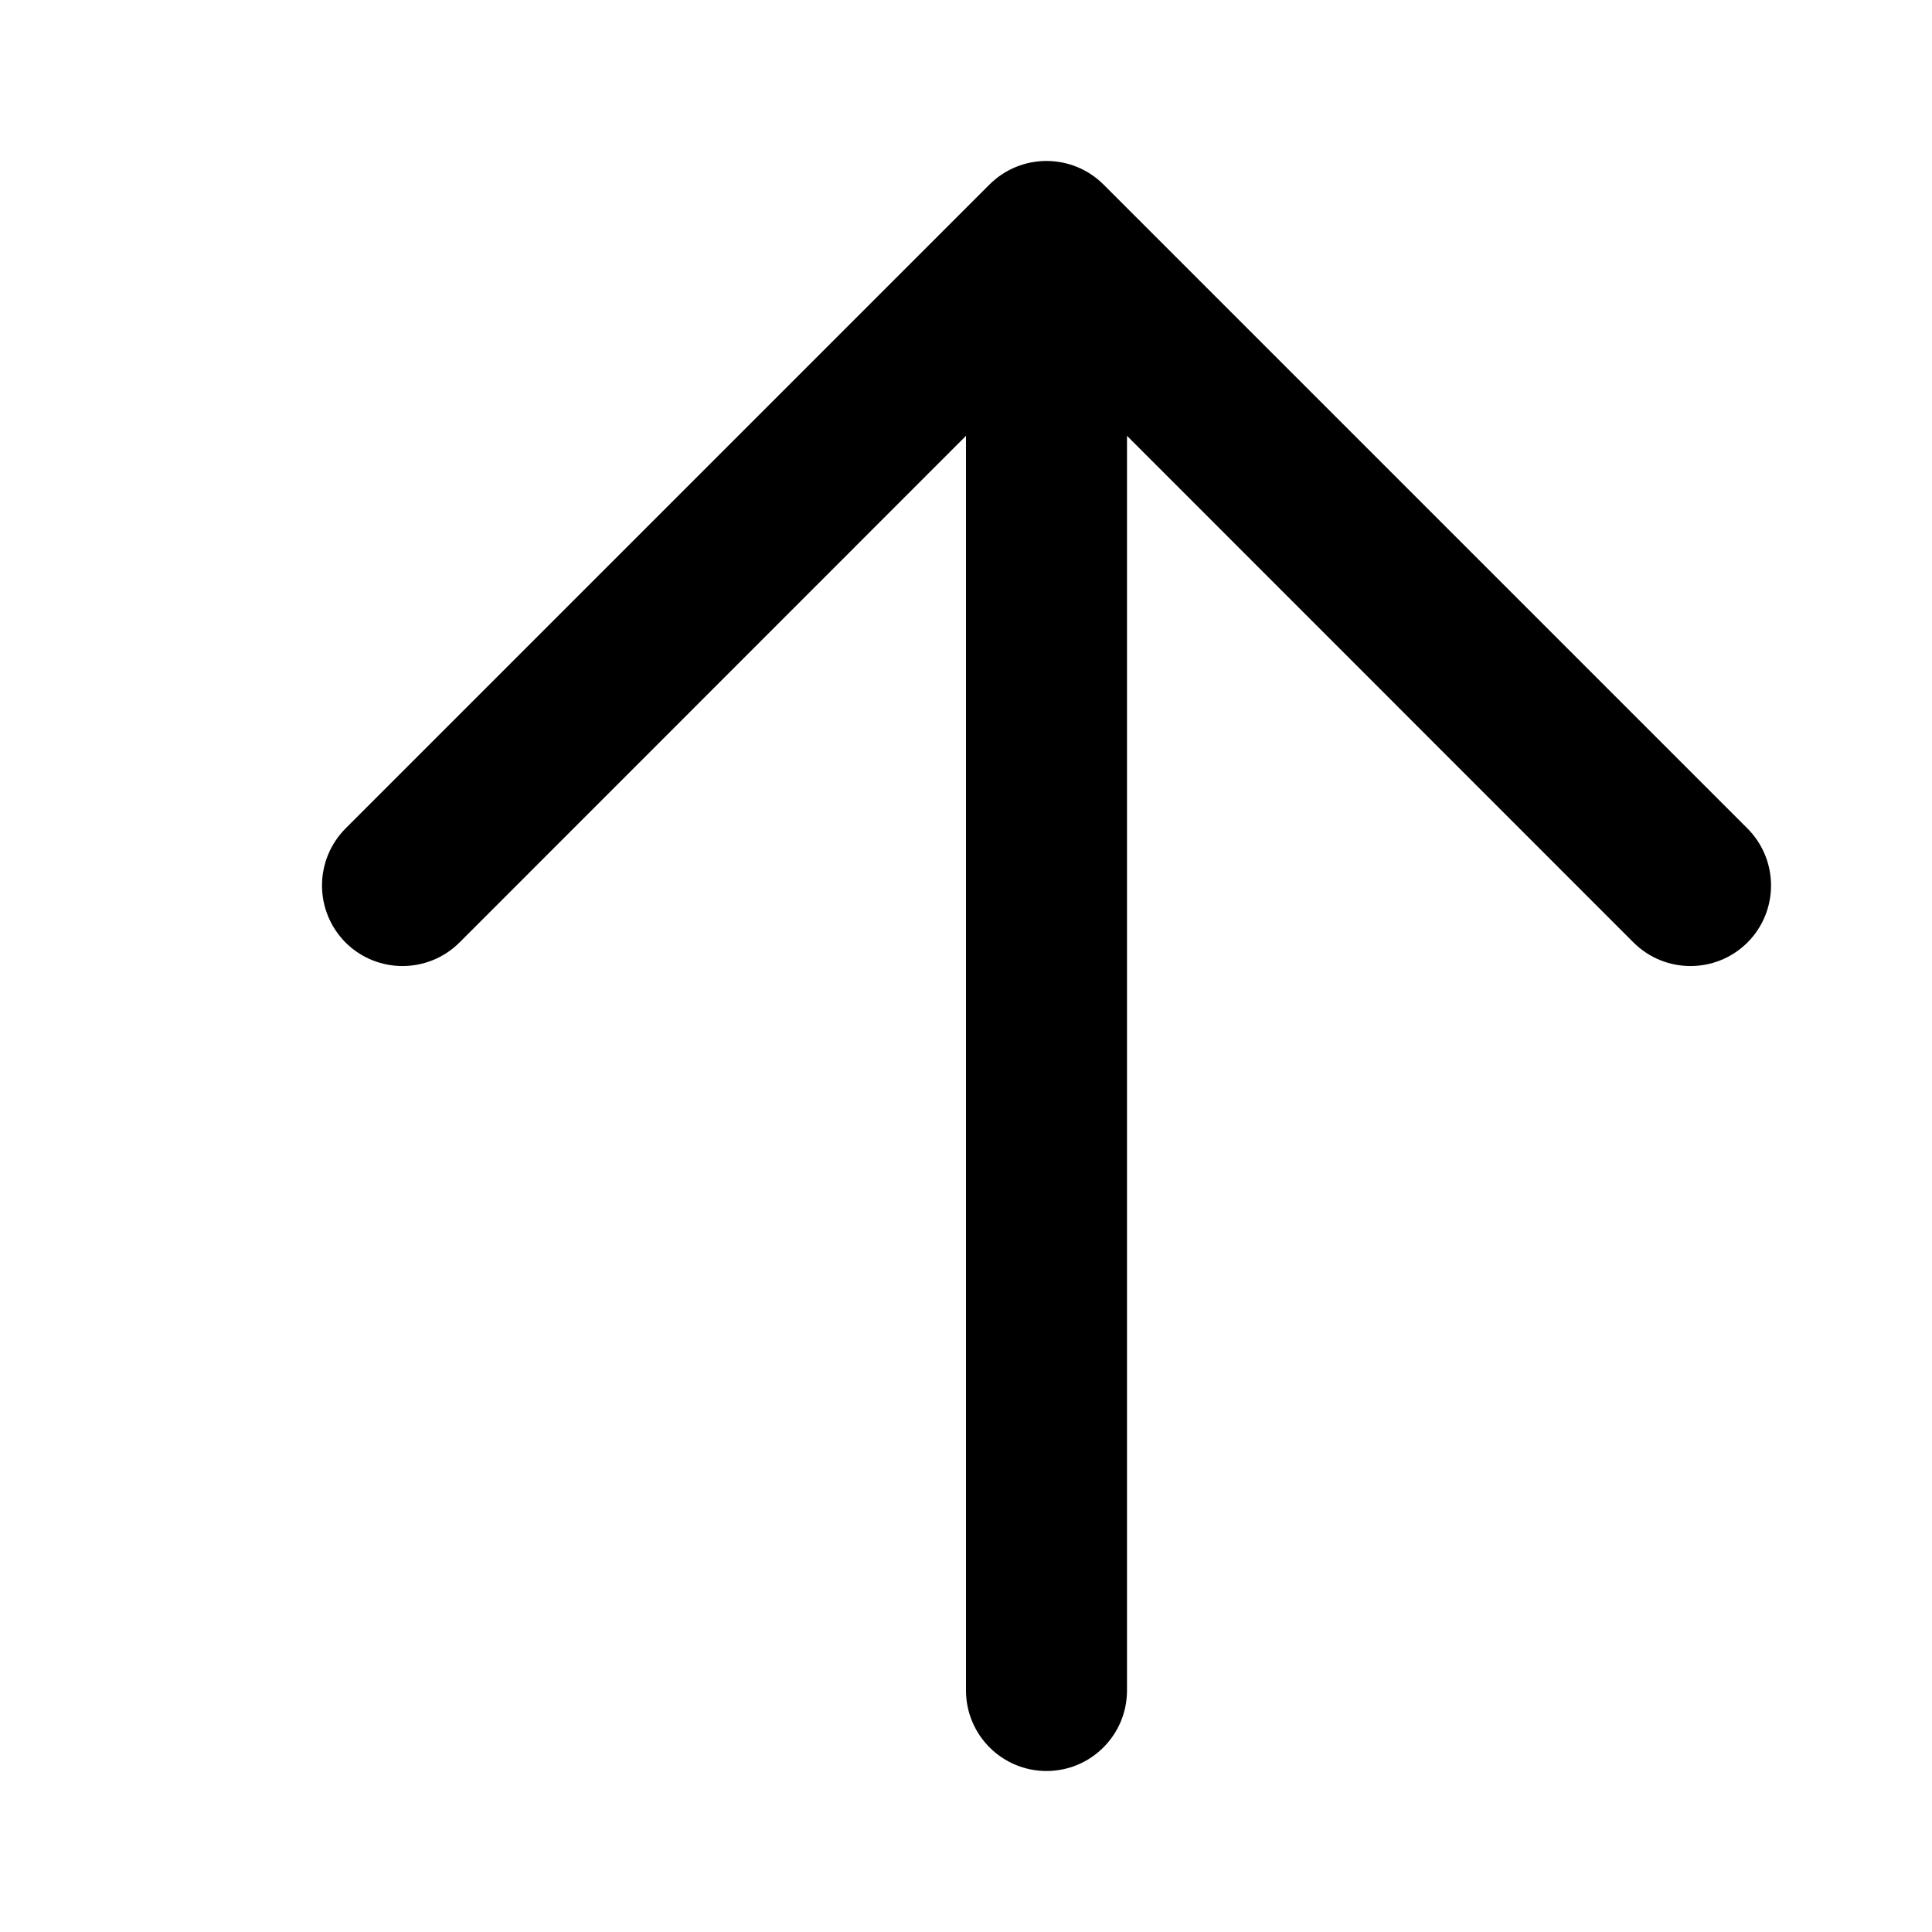
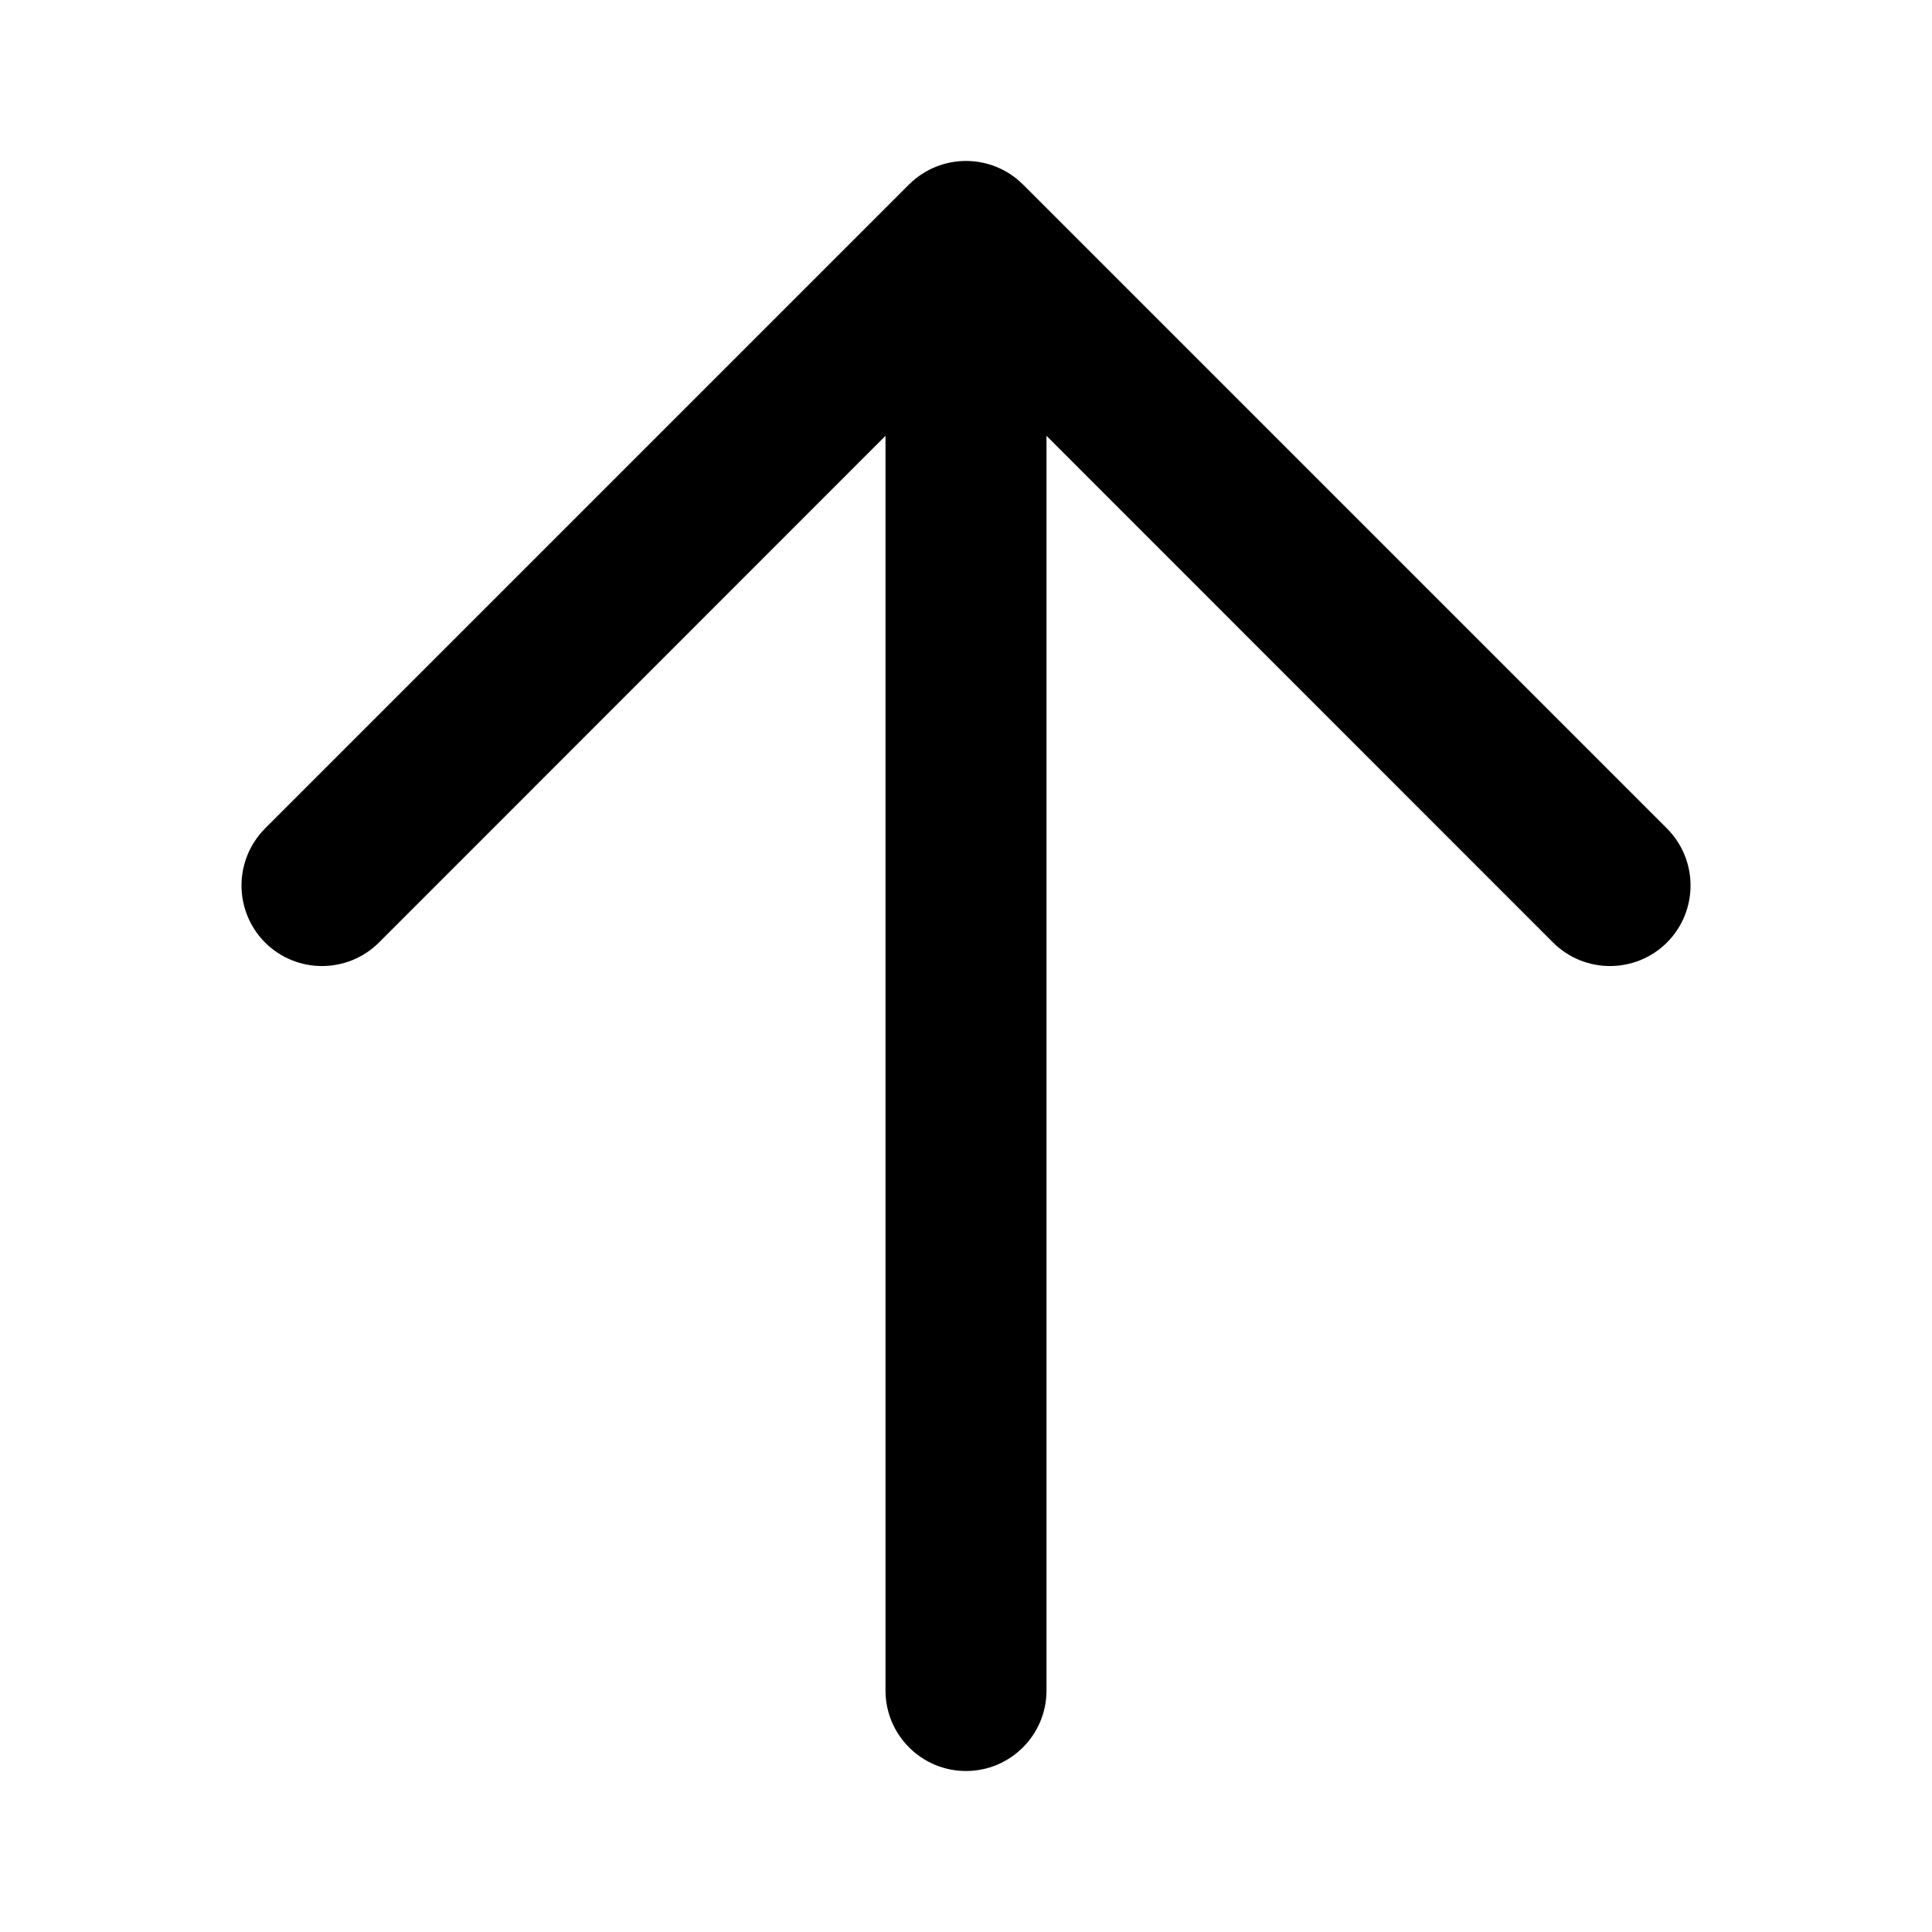
<svg xmlns="http://www.w3.org/2000/svg" width="12" height="12" viewBox="0 0 12 12">
-   <path d="M6.641 8.955L7 10.5l0-7.793 3.146 3.147c.196.195.512.195.708 0 .195-.196.195-.512 0-.708l-4-4c-.196-.195-.512-.195-.708 0l-4 4C2.049 5.244 2 5.372 2 5.5c0 .128.049.256.146.354.196.195.512.195.708 0L6 2.707 6 10.5c0 .276.224.5.5.5.276 0 .5-.224.5-.5" fill="#000" fill-rule="evenodd" />
+   <path d="M6.141 8.955L6.5 10.5l0-7.793 3.146 3.147c.196.195.512.195.708 0 .195-.196.195-.512 0-.708l-4-4c-.196-.195-.512-.195-.708 0l-4 4c-.097.098-.146.226-.146.354 0 .128.049.256.146.354.196.195.512.195.708 0L5.5 2.707l0 7.793c0 .276.224.5.5.5.276 0 .5-.224.5-.5" fill="#000" fill-rule="evenodd" />
</svg>
